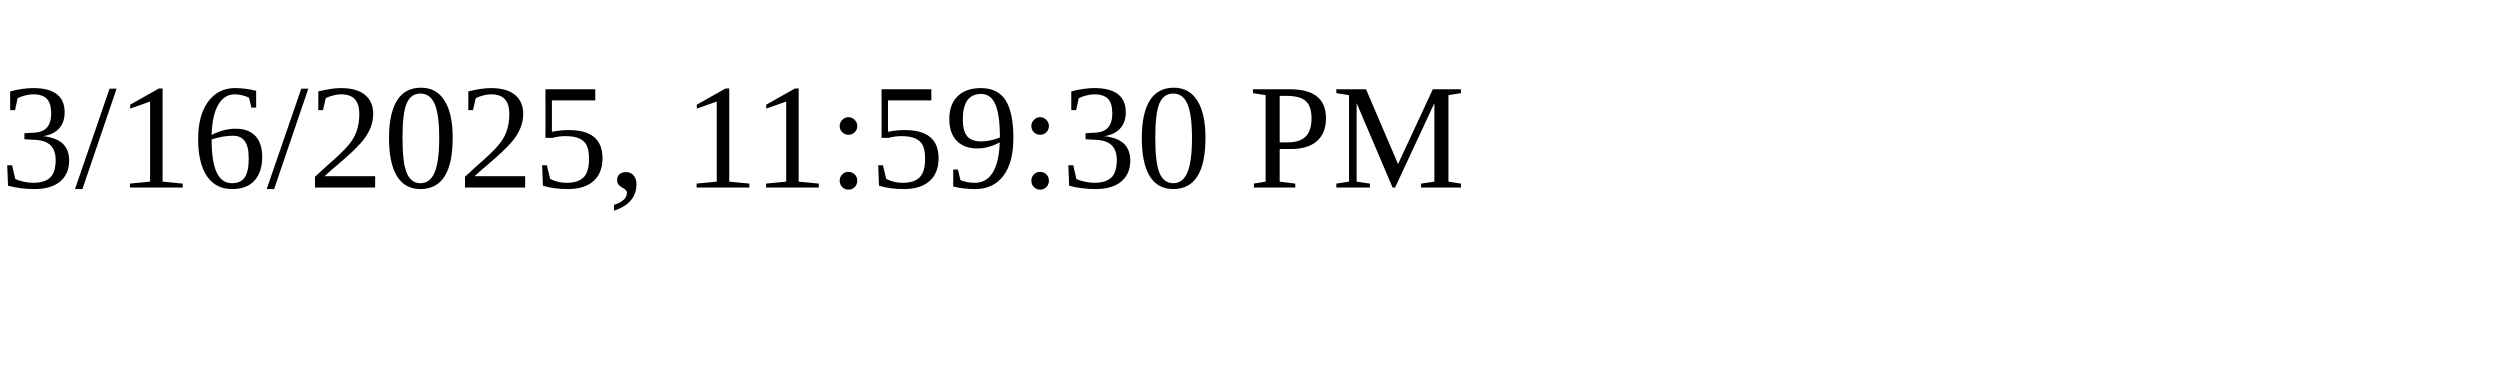
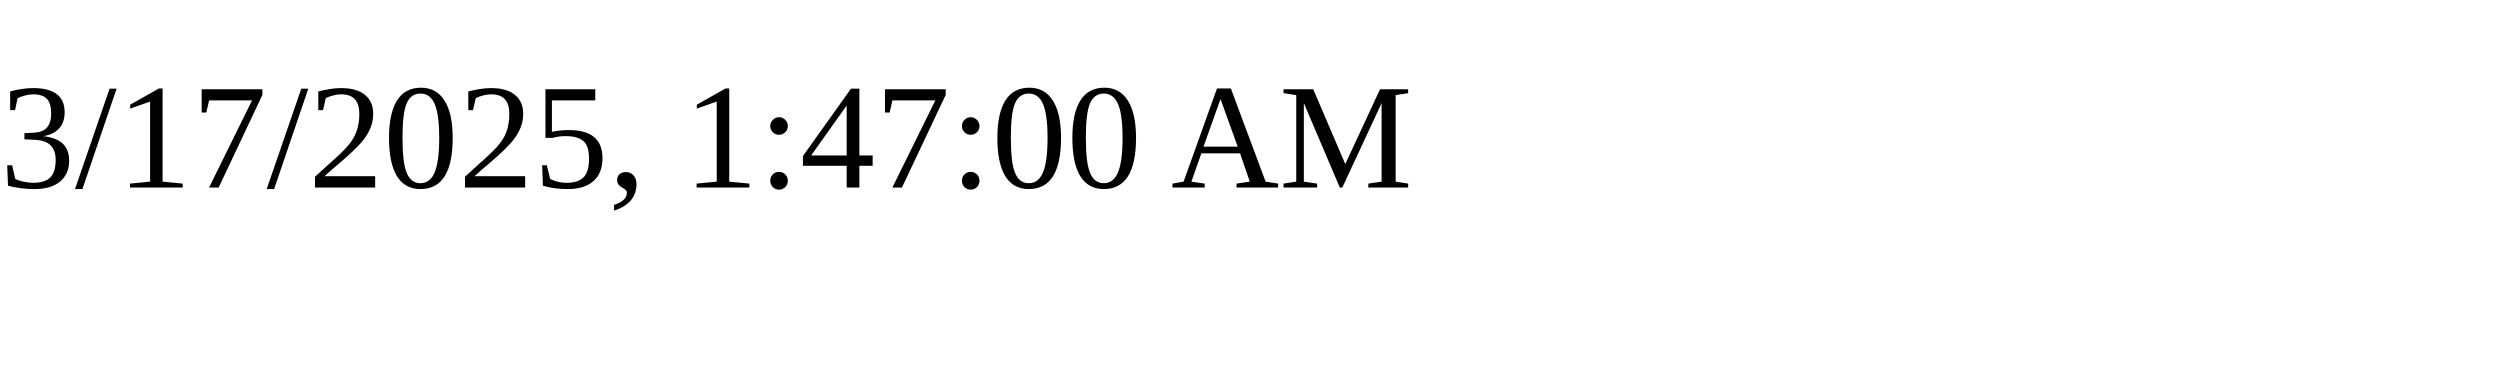
<svg xmlns="http://www.w3.org/2000/svg" height="30" width="200">
-   <text x="0" y="15">3/16/2025, 11:59:30 PM</text>
+   <text x="0" y="15">3/17/2025, 1:47:00 AM</text>
</svg>
